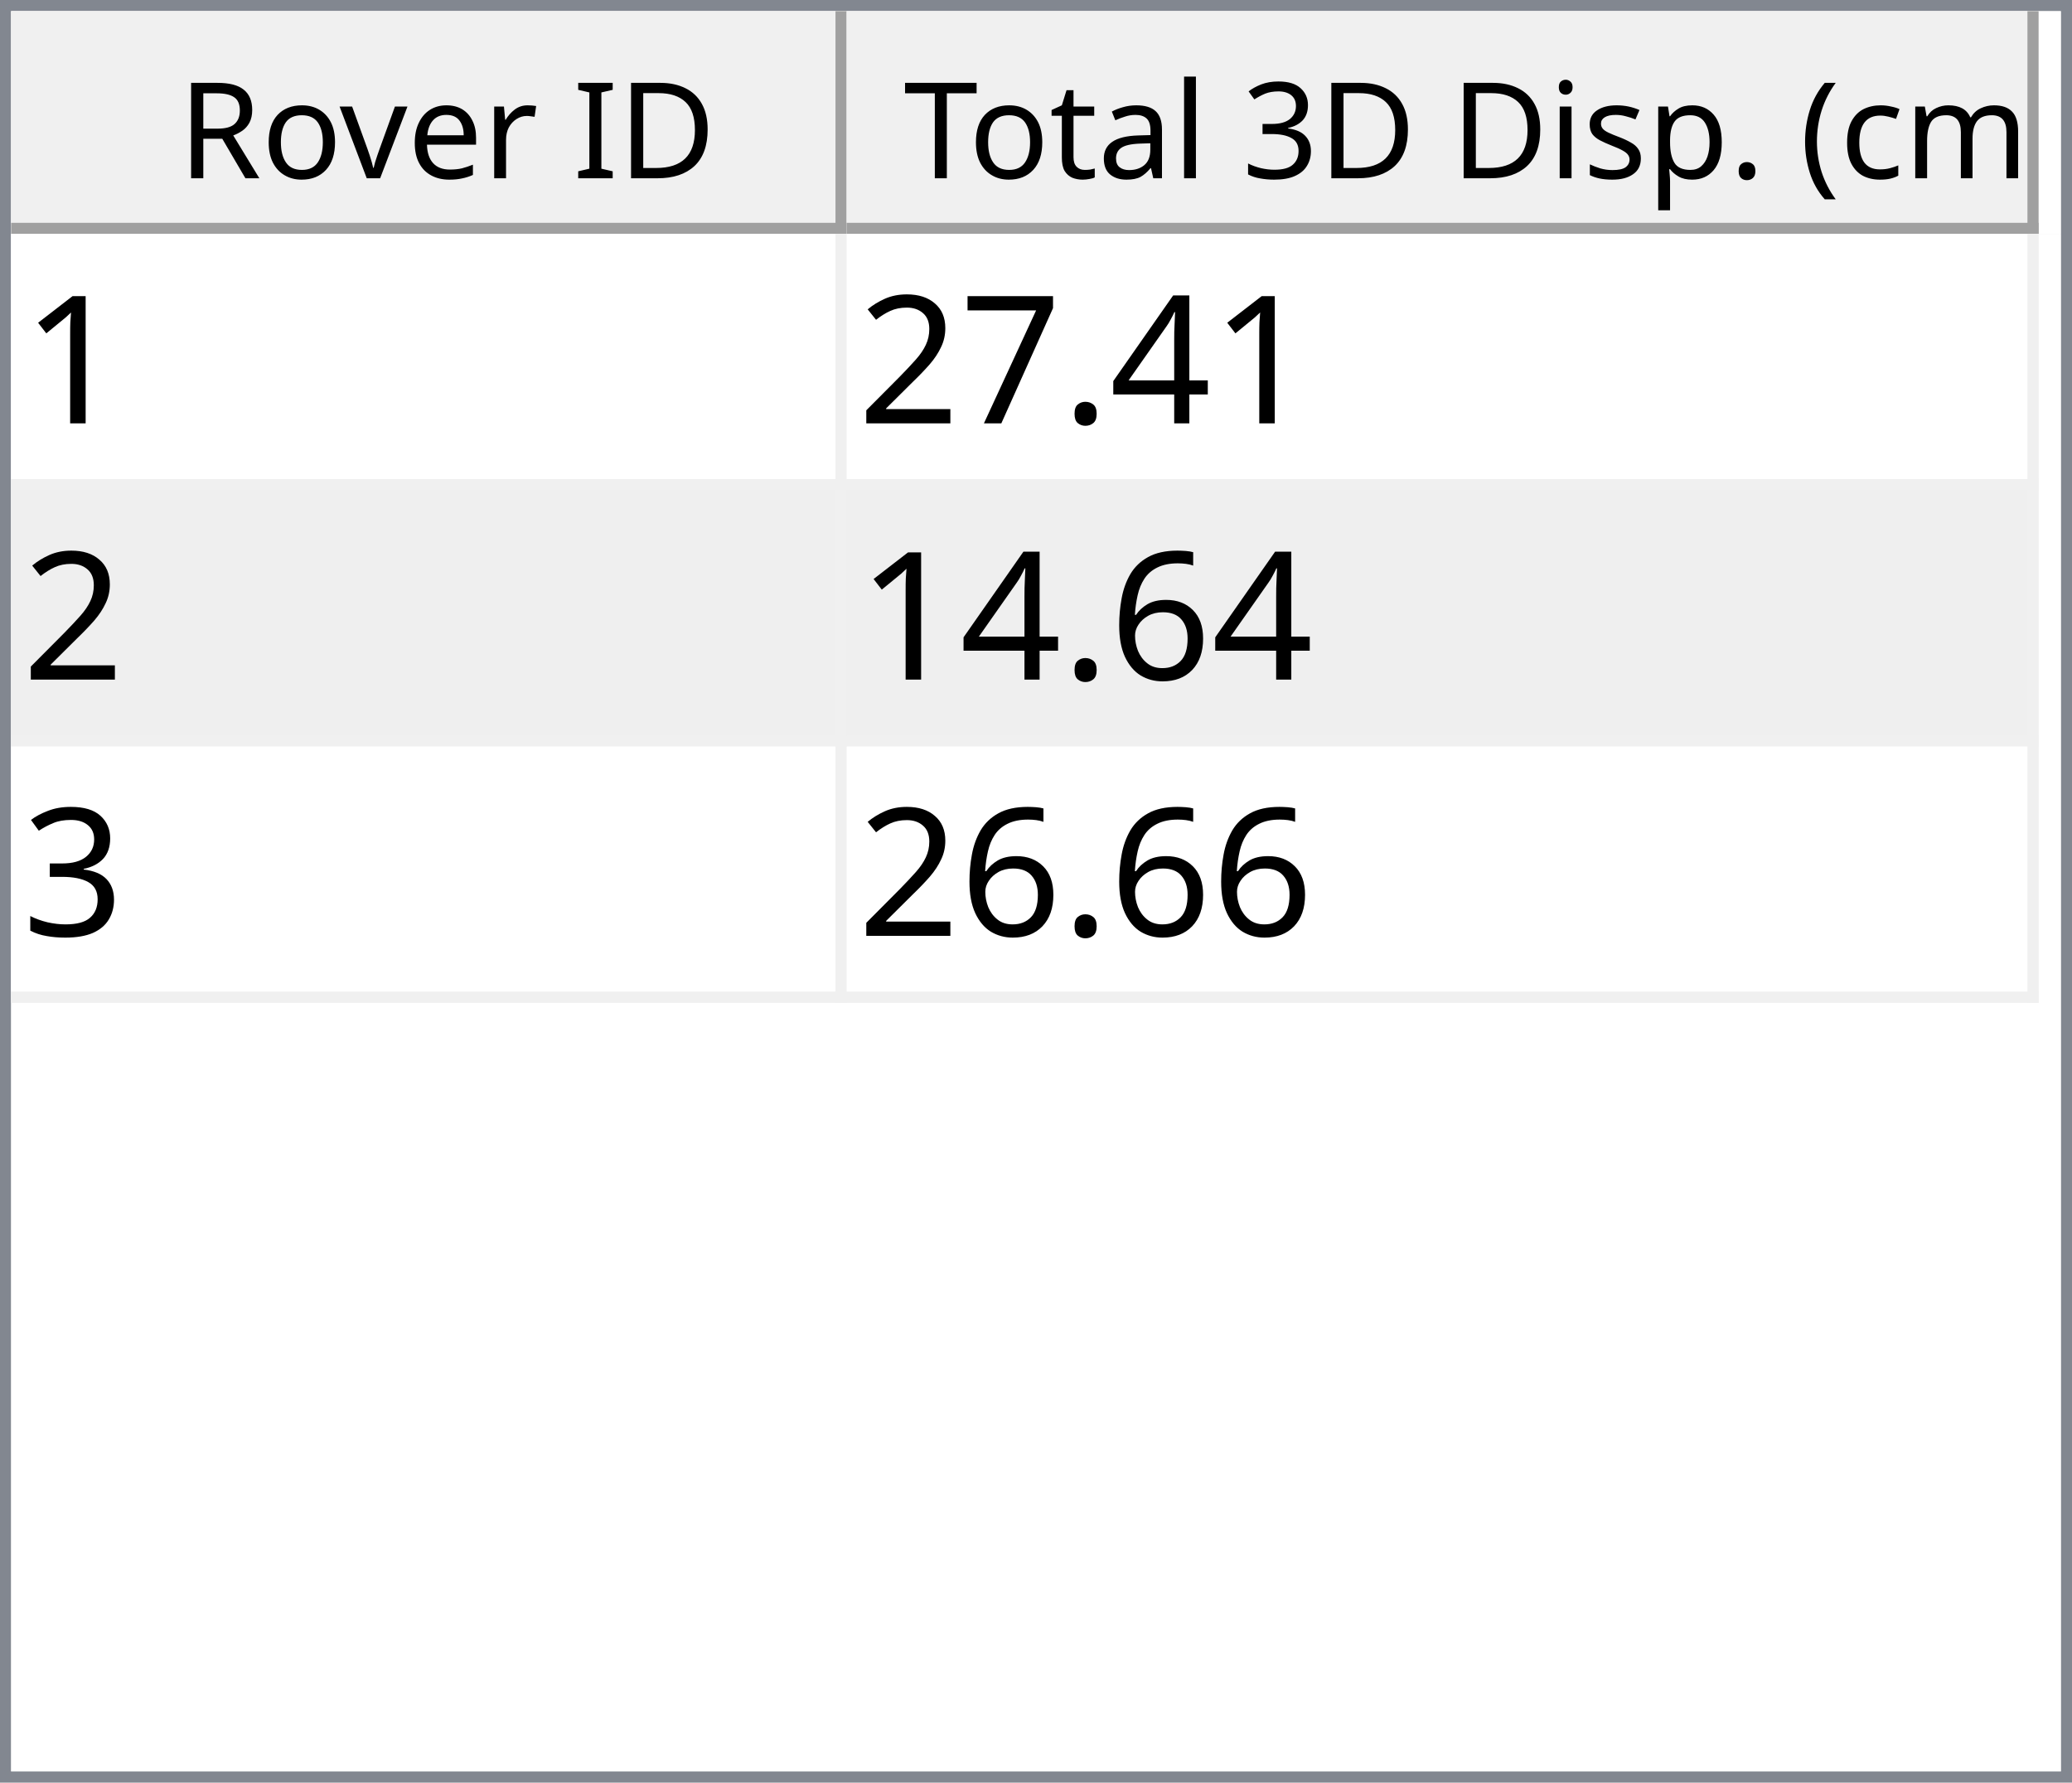
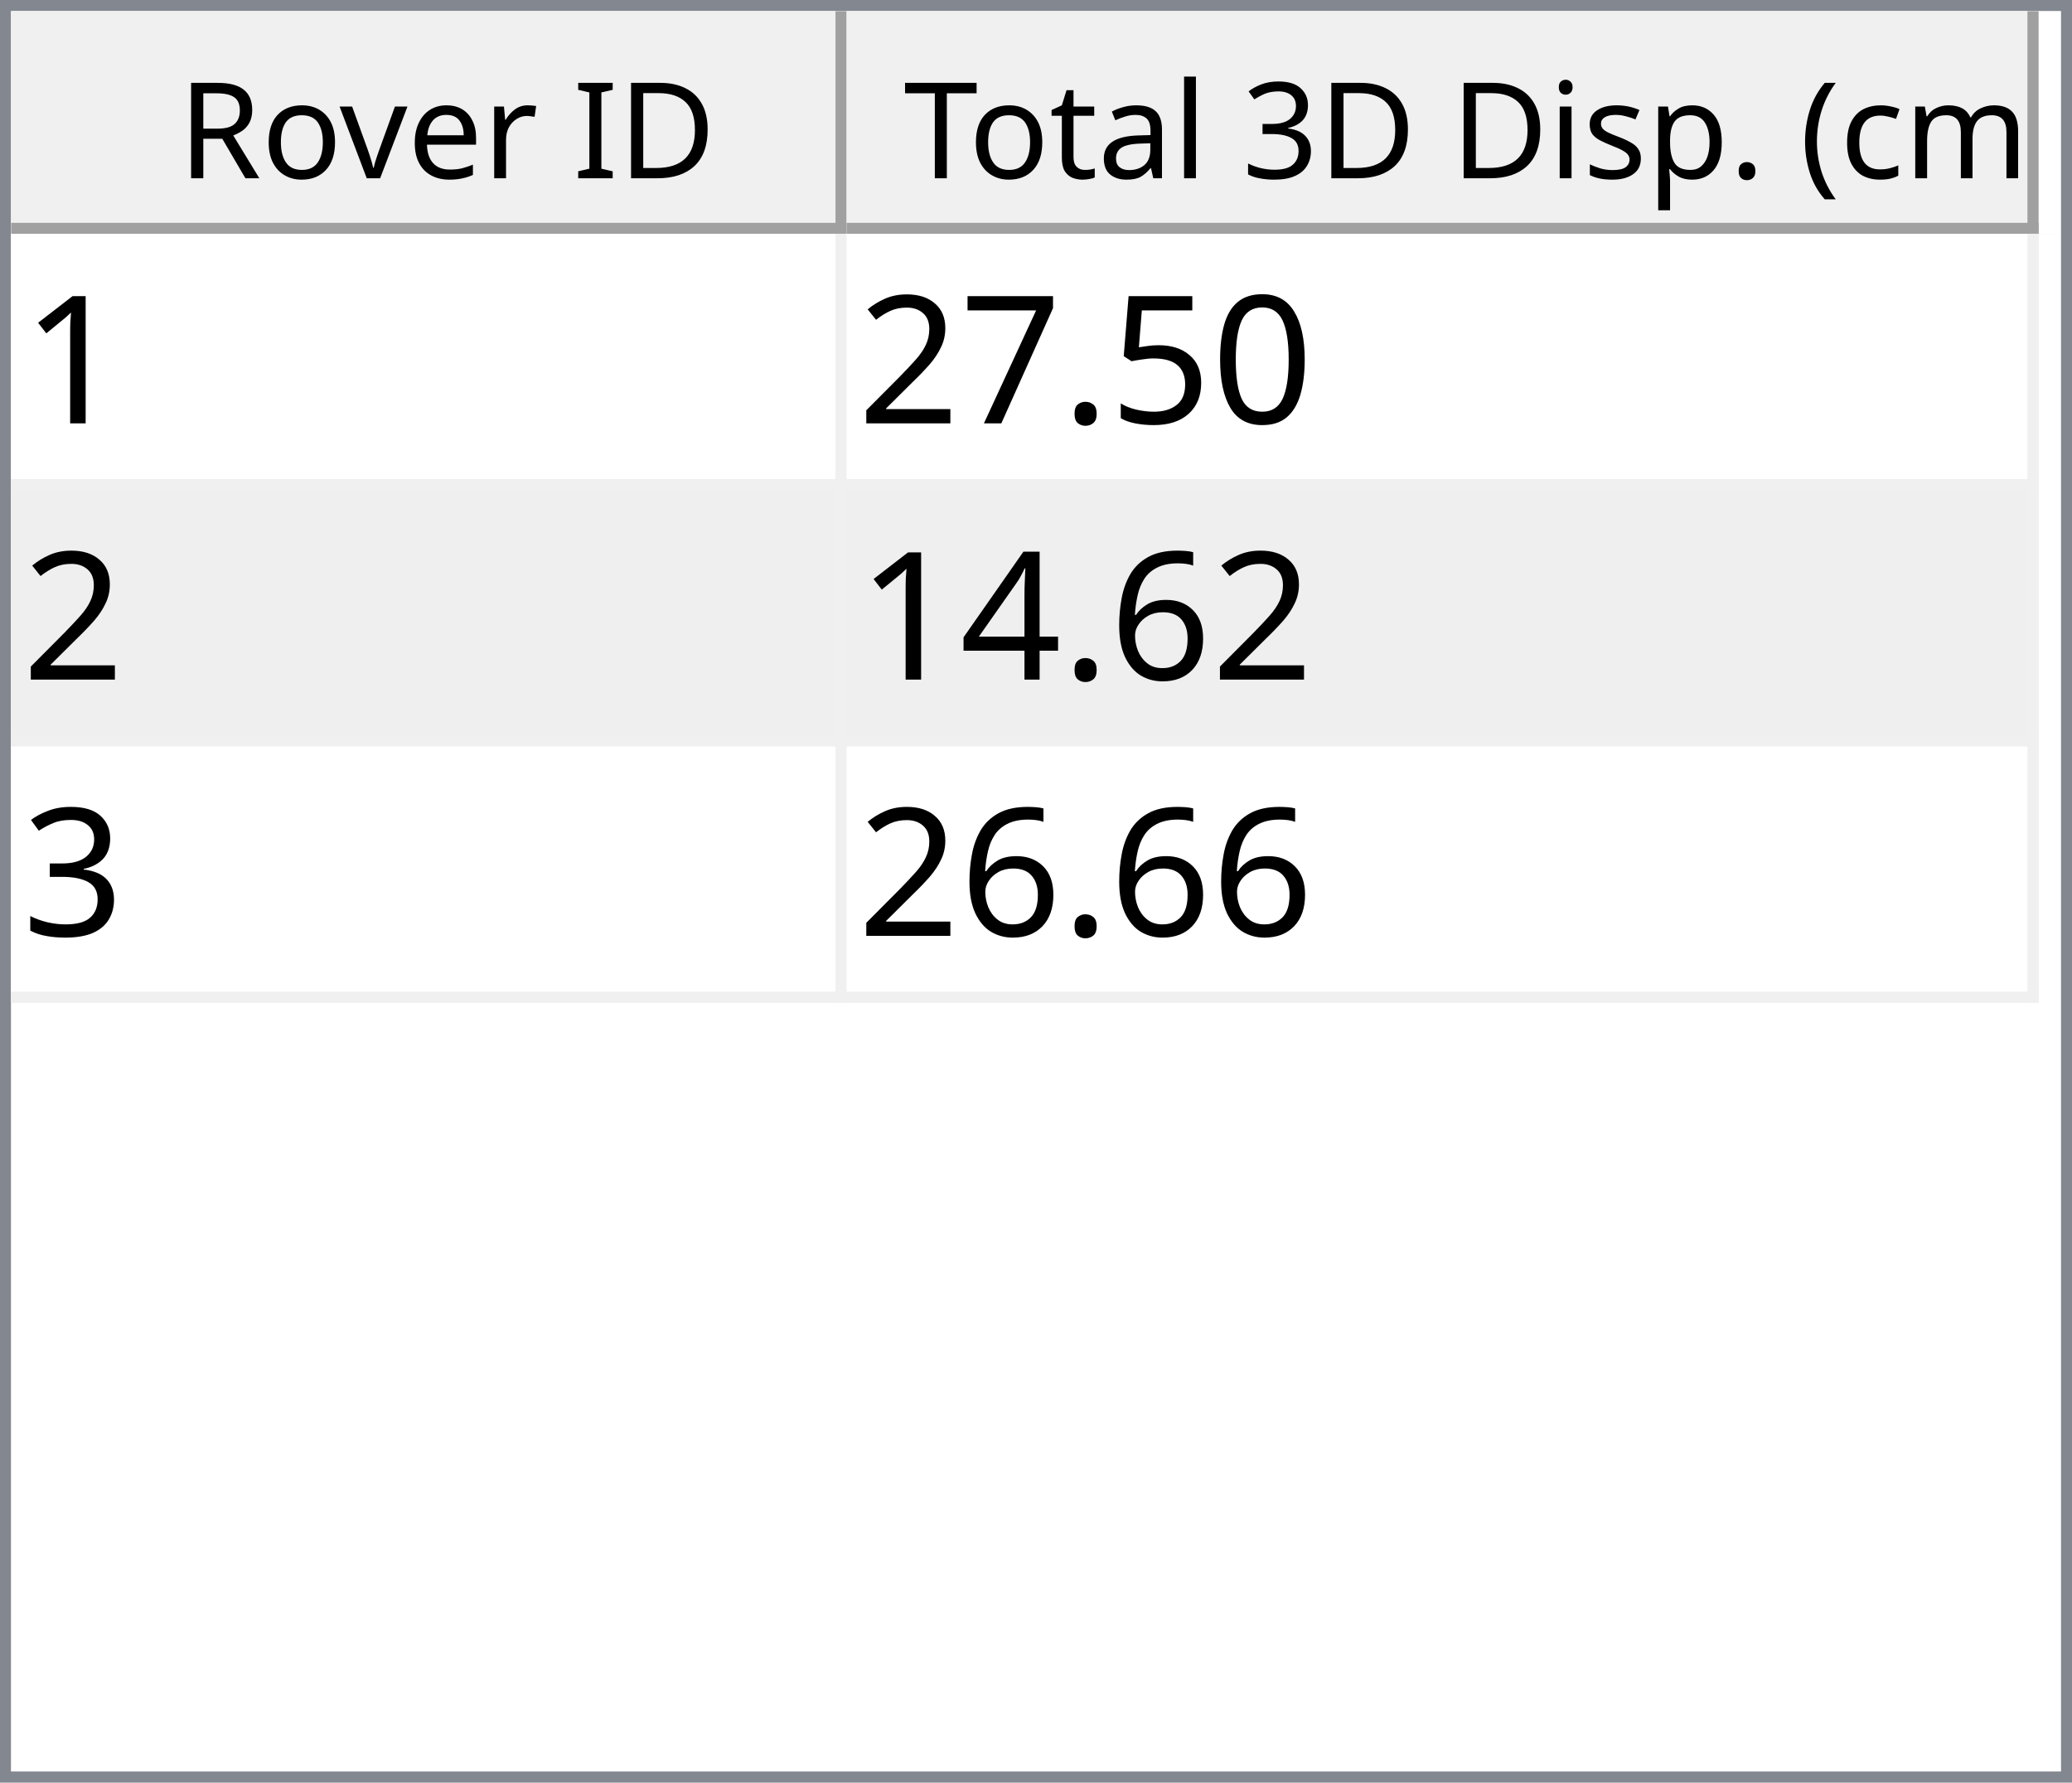
<svg xmlns="http://www.w3.org/2000/svg" style="fill-opacity:1; color-rendering:auto; color-interpolation:auto; text-rendering:auto; stroke:black; stroke-linecap:square; stroke-miterlimit:10; shape-rendering:auto; stroke-opacity:1; fill:black; stroke-dasharray:none; font-weight:normal; stroke-width:1; font-family:'Dialog'; font-style:normal; stroke-linejoin:miter; font-size:12px; stroke-dashoffset:0; image-rendering:auto;" width="186" height="160">
  <defs id="genericDefs" />
  <g>
    <defs id="defs1">
      <clipPath clipPathUnits="userSpaceOnUse" id="clipPath1">
        <path d="M0 0 L186 0 L186 160 L0 160 L0 0 Z" />
      </clipPath>
      <clipPath clipPathUnits="userSpaceOnUse" id="clipPath2">
        <path d="M0 0 L0 160 L186 160 L186 0 Z" />
      </clipPath>
      <clipPath clipPathUnits="userSpaceOnUse" id="clipPath3">
        <path d="M0 0 L0 20 L184 20 L184 0 Z" />
      </clipPath>
      <clipPath clipPathUnits="userSpaceOnUse" id="clipPath4">
        <path d="M0 0 L0 20 L75 20 L75 0 Z" />
      </clipPath>
      <clipPath clipPathUnits="userSpaceOnUse" id="clipPath5">
        <path d="M1 1 L1 19 L74 19 L74 1 Z" />
      </clipPath>
      <clipPath clipPathUnits="userSpaceOnUse" id="clipPath6">
        <path d="M0 0 L0 18 L73 18 L73 0 Z" />
      </clipPath>
      <clipPath clipPathUnits="userSpaceOnUse" id="clipPath7">
        <path d="M-0.5 -0.5 L-0.5 19.5 L74.5 19.5 L74.5 -0.5 Z" />
      </clipPath>
      <clipPath clipPathUnits="userSpaceOnUse" id="clipPath8">
        <path d="M0 0 L0 20 L107 20 L107 0 Z" />
      </clipPath>
      <clipPath clipPathUnits="userSpaceOnUse" id="clipPath9">
        <path d="M1 1 L1 19 L106 19 L106 1 Z" />
      </clipPath>
      <clipPath clipPathUnits="userSpaceOnUse" id="clipPath10">
        <path d="M0 0 L0 18 L105 18 L105 0 Z" />
      </clipPath>
      <clipPath clipPathUnits="userSpaceOnUse" id="clipPath11">
        <path d="M-0.5 -0.5 L-0.5 19.5 L106.5 19.5 L106.5 -0.5 Z" />
      </clipPath>
      <clipPath clipPathUnits="userSpaceOnUse" id="clipPath12">
        <path d="M0 0 L0 138 L184 138 L184 0 Z" />
      </clipPath>
      <clipPath clipPathUnits="userSpaceOnUse" id="clipPath13">
        <path d="M0 0 L0 69 L182 69 L182 0 Z" />
      </clipPath>
      <clipPath clipPathUnits="userSpaceOnUse" id="clipPath14">
        <path d="M-0.5 -0.5 L-0.5 68.5 L181.5 68.5 L181.5 -0.5 Z" />
      </clipPath>
      <clipPath clipPathUnits="userSpaceOnUse" id="clipPath15">
        <path d="M0 0 L0 22 L74 22 L74 0 Z" />
      </clipPath>
      <clipPath clipPathUnits="userSpaceOnUse" id="clipPath16">
        <path d="M0 0 L0 22 L106 22 L106 0 Z" />
      </clipPath>
      <font horiz-adv-x="64.551" id="font1">
        <font-face ascent="107.91" descent="25.098" units-per-em="100" style="font-style:normal; font-family:Segoe UI; font-weight:normal;" />
        <missing-glyph horiz-adv-x="64.551" d="M8.109 0 L8.109 68.266 L56.453 68.266 L56.453 0 L8.109 0 ZM15.328 7.234 L49.219 7.234 L49.219 61.031 L15.328 61.031 L15.328 7.234 Z" />
        <glyph unicode="D" horiz-adv-x="70.117" d="M9.188 0 L9.188 70.016 L28.516 70.016 Q65.531 70.016 65.531 35.891 Q65.531 19.672 55.25 9.836 Q44.969 0 27.734 0 L9.188 0 ZM17.391 62.594 L17.391 7.422 L27.828 7.422 Q41.609 7.422 49.273 14.797 Q56.938 22.172 56.938 35.688 Q56.938 62.594 28.328 62.594 L17.391 62.594 Z" />
        <glyph unicode="I" horiz-adv-x="26.611" d="M17.391 0 L9.188 0 L9.188 70.016 L17.391 70.016 L17.391 0 Z" />
        <glyph unicode=" " horiz-adv-x="27.393" d="" />
        <glyph unicode="r" horiz-adv-x="34.766" d="M34.188 41.891 Q32.078 43.5 28.125 43.5 Q23 43.5 19.555 38.672 Q16.109 33.844 16.109 25.484 L16.109 0 L8.109 0 L8.109 50 L16.109 50 L16.109 39.703 L16.312 39.703 Q18.016 44.969 21.531 47.922 Q25.047 50.875 29.391 50.875 Q32.516 50.875 34.188 50.203 L34.188 41.891 Z" />
        <glyph unicode="e" horiz-adv-x="52.295" d="M48.297 23 L12.984 23 Q13.188 14.656 17.484 10.109 Q21.781 5.562 29.297 5.562 Q37.75 5.562 44.828 11.141 L44.828 3.609 Q38.234 -1.172 27.391 -1.172 Q16.797 -1.172 10.742 5.641 Q4.688 12.453 4.688 24.812 Q4.688 36.469 11.305 43.82 Q17.922 51.172 27.734 51.172 Q37.547 51.172 42.922 44.828 Q48.297 38.484 48.297 27.203 L48.297 23 ZM40.094 29.781 Q40.047 36.719 36.75 40.578 Q33.453 44.438 27.594 44.438 Q21.922 44.438 17.969 40.383 Q14.016 36.328 13.094 29.781 L40.094 29.781 Z" />
        <glyph unicode="v" horiz-adv-x="47.9" d="M47.406 50 L27.484 0 L19.625 0 L0.688 50 L9.469 50 L22.172 13.672 Q23.578 9.672 23.922 6.688 L24.125 6.688 Q24.609 10.453 25.688 13.484 L38.969 50 L47.406 50 Z" />
        <glyph unicode="o" horiz-adv-x="58.594" d="M29 -1.172 Q17.922 -1.172 11.305 5.836 Q4.688 12.844 4.688 24.422 Q4.688 37.016 11.57 44.094 Q18.453 51.172 30.172 51.172 Q41.359 51.172 47.633 44.289 Q53.906 37.406 53.906 25.203 Q53.906 13.234 47.141 6.031 Q40.375 -1.172 29 -1.172 ZM29.594 44.438 Q21.875 44.438 17.383 39.188 Q12.891 33.938 12.891 24.703 Q12.891 15.828 17.43 10.695 Q21.969 5.562 29.594 5.562 Q37.359 5.562 41.531 10.594 Q45.703 15.625 45.703 24.906 Q45.703 34.281 41.531 39.359 Q37.359 44.438 29.594 44.438 Z" />
        <glyph unicode="R" horiz-adv-x="59.814" d="M59.375 0 L49.609 0 L37.891 19.625 Q36.281 22.359 34.766 24.289 Q33.25 26.219 31.664 27.438 Q30.078 28.656 28.25 29.219 Q26.422 29.781 24.125 29.781 L17.391 29.781 L17.391 0 L9.188 0 L9.188 70.016 L30.078 70.016 Q34.672 70.016 38.555 68.867 Q42.438 67.719 45.289 65.375 Q48.141 63.031 49.758 59.547 Q51.375 56.062 51.375 51.375 Q51.375 47.703 50.273 44.656 Q49.172 41.609 47.148 39.211 Q45.125 36.812 42.266 35.133 Q39.406 33.453 35.844 32.516 L35.844 32.328 Q37.594 31.547 38.891 30.547 Q40.188 29.547 41.359 28.18 Q42.531 26.812 43.68 25.078 Q44.828 23.344 46.234 21.047 L59.375 0 ZM17.391 62.594 L17.391 37.203 L28.516 37.203 Q31.594 37.203 34.203 38.133 Q36.812 39.062 38.719 40.797 Q40.625 42.531 41.703 45.047 Q42.781 47.562 42.781 50.688 Q42.781 56.297 39.141 59.445 Q35.5 62.594 28.609 62.594 L17.391 62.594 Z" />
        <glyph unicode=")" horiz-adv-x="30.176" d="M8.297 -15.922 L1.172 -15.922 Q16.406 2.344 16.406 26.812 Q16.406 51.469 1.078 70.016 L8.297 70.016 Q23.531 52.156 23.531 26.703 Q23.531 1.375 8.297 -15.922 Z" />
        <glyph unicode="m" horiz-adv-x="86.133" d="M79.109 0 L71.094 0 L71.094 28.719 Q71.094 37.016 68.531 40.727 Q65.969 44.438 59.906 44.438 Q54.781 44.438 51.195 39.75 Q47.609 35.062 47.609 28.516 L47.609 0 L39.594 0 L39.594 29.688 Q39.594 44.438 28.219 44.438 Q22.953 44.438 19.531 40.016 Q16.109 35.594 16.109 28.516 L16.109 0 L8.109 0 L8.109 50 L16.109 50 L16.109 42.094 L16.312 42.094 Q21.625 51.172 31.844 51.172 Q36.969 51.172 40.773 48.312 Q44.578 45.453 46 40.828 Q51.562 51.172 62.594 51.172 Q79.109 51.172 79.109 30.812 L79.109 0 Z" />
        <glyph unicode="c" horiz-adv-x="46.191" d="M42.188 2.297 Q36.422 -1.172 28.516 -1.172 Q17.828 -1.172 11.258 5.789 Q4.688 12.75 4.688 23.828 Q4.688 36.188 11.766 43.68 Q18.844 51.172 30.672 51.172 Q37.25 51.172 42.281 48.734 L42.281 40.531 Q36.719 44.438 30.375 44.438 Q22.703 44.438 17.797 38.945 Q12.891 33.453 12.891 24.516 Q12.891 15.719 17.508 10.641 Q22.125 5.562 29.891 5.562 Q36.422 5.562 42.188 9.906 L42.188 2.297 Z" />
        <glyph unicode="(" horiz-adv-x="30.176" d="M29.109 -15.922 L21.969 -15.922 Q6.844 1.375 6.844 26.703 Q6.844 52.156 21.969 70.016 L29.203 70.016 Q13.875 51.469 13.875 26.812 Q13.875 2.344 29.109 -15.922 Z" />
        <glyph unicode="." horiz-adv-x="21.68" d="M10.891 -1.078 Q8.641 -1.078 7.055 0.539 Q5.469 2.156 5.469 4.391 Q5.469 6.641 7.055 8.273 Q8.641 9.906 10.891 9.906 Q13.188 9.906 14.797 8.273 Q16.406 6.641 16.406 4.391 Q16.406 2.156 14.797 0.539 Q13.188 -1.078 10.891 -1.078 Z" />
        <glyph unicode="p" horiz-adv-x="58.789" d="M16.312 7.234 L16.109 7.234 L16.109 -23 L8.109 -23 L8.109 50 L16.109 50 L16.109 41.219 L16.312 41.219 Q22.219 51.172 33.594 51.172 Q43.266 51.172 48.688 44.461 Q54.109 37.75 54.109 26.469 Q54.109 13.922 48 6.375 Q41.891 -1.172 31.297 -1.172 Q21.578 -1.172 16.312 7.234 ZM16.109 27.391 L16.109 20.406 Q16.109 14.203 20.141 9.883 Q24.172 5.562 30.375 5.562 Q37.641 5.562 41.773 11.133 Q45.906 16.703 45.906 26.609 Q45.906 34.969 42.047 39.703 Q38.188 44.438 31.594 44.438 Q24.609 44.438 20.359 39.578 Q16.109 34.719 16.109 27.391 Z" />
        <glyph unicode="s" horiz-adv-x="42.432" d="M5.078 1.812 L5.078 10.406 Q11.625 5.562 19.484 5.562 Q30.031 5.562 30.031 12.594 Q30.031 14.594 29.125 15.992 Q28.219 17.391 26.68 18.461 Q25.141 19.531 23.07 20.383 Q21 21.234 18.609 22.172 Q15.281 23.484 12.766 24.828 Q10.25 26.172 8.57 27.859 Q6.891 29.547 6.031 31.695 Q5.172 33.844 5.172 36.719 Q5.172 40.234 6.789 42.945 Q8.406 45.656 11.086 47.484 Q13.766 49.312 17.211 50.242 Q20.656 51.172 24.312 51.172 Q30.812 51.172 35.938 48.922 L35.938 40.828 Q30.422 44.438 23.25 44.438 Q21 44.438 19.195 43.922 Q17.391 43.406 16.094 42.477 Q14.797 41.547 14.086 40.258 Q13.375 38.969 13.375 37.406 Q13.375 35.453 14.086 34.133 Q14.797 32.812 16.164 31.789 Q17.531 30.766 19.484 29.938 Q21.438 29.109 23.922 28.125 Q27.25 26.859 29.883 25.516 Q32.516 24.172 34.375 22.484 Q36.234 20.797 37.234 18.602 Q38.234 16.406 38.234 13.375 Q38.234 9.672 36.602 6.938 Q34.969 4.203 32.234 2.398 Q29.5 0.594 25.93 -0.289 Q22.359 -1.172 18.453 -1.172 Q10.75 -1.172 5.078 1.812 Z" />
        <glyph unicode="i" horiz-adv-x="24.219" d="M12.203 62.703 Q10.062 62.703 8.547 64.164 Q7.031 65.625 7.031 67.875 Q7.031 70.125 8.547 71.609 Q10.062 73.094 12.203 73.094 Q14.406 73.094 15.945 71.609 Q17.484 70.125 17.484 67.875 Q17.484 65.719 15.945 64.211 Q14.406 62.703 12.203 62.703 ZM16.109 0 L8.109 0 L8.109 50 L16.109 50 L16.109 0 Z" />
        <glyph unicode="3" horiz-adv-x="53.906" d="M46.531 19.828 Q46.531 15.094 44.75 11.211 Q42.969 7.328 39.719 4.57 Q36.469 1.812 31.93 0.297 Q27.391 -1.219 21.922 -1.219 Q11.922 -1.219 6 2.594 L6 11.188 Q13.094 5.609 22.219 5.609 Q25.875 5.609 28.828 6.539 Q31.781 7.469 33.906 9.227 Q36.031 10.984 37.18 13.477 Q38.328 15.969 38.328 19.094 Q38.328 32.812 18.797 32.812 L12.984 32.812 L12.984 39.594 L18.5 39.594 Q35.797 39.594 35.797 52.484 Q35.797 64.406 22.609 64.406 Q15.188 64.406 8.688 59.422 L8.688 67.188 Q15.375 71.188 24.609 71.188 Q29 71.188 32.57 69.969 Q36.141 68.75 38.68 66.555 Q41.219 64.359 42.609 61.281 Q44 58.203 44 54.5 Q44 40.672 30.031 36.719 L30.031 36.531 Q33.594 36.141 36.625 34.797 Q39.656 33.453 41.852 31.305 Q44.047 29.156 45.289 26.25 Q46.531 23.344 46.531 19.828 Z" />
        <glyph unicode="l" horiz-adv-x="24.219" d="M16.109 0 L8.109 0 L8.109 74.031 L16.109 74.031 L16.109 0 Z" />
        <glyph unicode="a" horiz-adv-x="50.879" d="M43.891 0 L35.891 0 L35.891 7.812 L35.688 7.812 Q30.469 -1.172 20.312 -1.172 Q12.844 -1.172 8.617 2.781 Q4.391 6.734 4.391 13.281 Q4.391 27.297 20.906 29.594 L35.891 31.688 Q35.891 44.438 25.594 44.438 Q16.547 44.438 9.281 38.281 L9.281 46.484 Q16.656 51.172 26.266 51.172 Q43.891 51.172 43.891 32.516 L43.891 0 ZM35.891 25.297 L23.828 23.641 Q18.266 22.859 15.43 20.875 Q12.594 18.891 12.594 13.875 Q12.594 10.203 15.211 7.883 Q17.828 5.562 22.172 5.562 Q28.125 5.562 32.008 9.742 Q35.891 13.922 35.891 20.312 L35.891 25.297 Z" />
        <glyph unicode="t" horiz-adv-x="33.887" d="M31.297 0.484 Q28.469 -1.078 23.828 -1.078 Q10.688 -1.078 10.688 13.578 L10.688 43.172 L2.094 43.172 L2.094 50 L10.688 50 L10.688 62.203 L18.703 64.797 L18.703 50 L31.297 50 L31.297 43.172 L18.703 43.172 L18.703 14.984 Q18.703 9.969 20.414 7.82 Q22.125 5.672 26.078 5.672 Q29.109 5.672 31.297 7.328 L31.297 0.484 Z" />
        <glyph unicode="T" horiz-adv-x="52.393" d="M50.594 62.594 L30.375 62.594 L30.375 0 L22.172 0 L22.172 62.594 L2 62.594 L2 70.016 L50.594 70.016 L50.594 62.594 Z" />
      </font>
      <font horiz-adv-x="75.0" id="font2">
        <font-face ascent="100.537" descent="21.973" units-per-em="100" style="font-style:normal; font-family:sans-serif; font-weight:normal;" />
        <missing-glyph horiz-adv-x="75.0" d="M12.5 0 L12.5 62.5 L62.5 62.5 L62.5 0 L12.5 0 ZM14.062 1.562 L60.938 1.562 L60.938 60.938 L14.062 60.938 L14.062 1.562 Z" />
        <glyph unicode="1" horiz-adv-x="55.615" d="M37.25 0 L28.469 0 L28.469 56 Q25.297 52.984 20.141 49.953 Q14.984 46.922 10.891 45.406 L10.891 53.906 Q18.266 57.375 23.781 62.305 Q29.297 67.234 31.594 71.875 L37.25 71.875 L37.25 0 Z" />
-         <glyph unicode="4" horiz-adv-x="55.615" d="M32.328 0 L32.328 17.141 L1.266 17.141 L1.266 25.203 L33.938 71.578 L41.109 71.578 L41.109 25.203 L50.781 25.203 L50.781 17.141 L41.109 17.141 L41.109 0 L32.328 0 ZM32.328 25.203 L32.328 57.469 L9.906 25.203 L32.328 25.203 Z" />
+         <glyph unicode="0" horiz-adv-x="55.615" d="M4.156 35.297 Q4.156 48 6.766 55.742 Q9.375 63.484 14.523 67.68 Q19.672 71.875 27.484 71.875 Q33.25 71.875 37.594 69.555 Q41.938 67.234 44.773 62.867 Q47.609 58.5 49.219 52.227 Q50.828 45.953 50.828 35.297 Q50.828 22.703 48.242 14.969 Q45.656 7.234 40.508 3.008 Q35.359 -1.219 27.484 -1.219 Q17.141 -1.219 11.234 6.203 Q4.156 15.141 4.156 35.297 ZM13.188 35.297 Q13.188 17.672 17.312 11.836 Q21.438 6 27.484 6 Q33.547 6 37.672 11.859 Q41.797 17.719 41.797 35.297 Q41.797 52.984 37.672 58.789 Q33.547 64.594 27.391 64.594 Q21.344 64.594 17.719 59.469 Q13.188 52.938 13.188 35.297 Z" />
+         <glyph unicode="5" horiz-adv-x="55.615" d="M4.156 18.75 L13.375 19.531 Q14.406 12.797 18.141 9.398 Q21.875 6 27.156 6 Q33.5 6 37.891 10.789 Q42.281 15.578 42.281 23.484 Q42.281 31 38.062 35.352 Q33.844 39.703 27 39.703 Q22.75 39.703 19.336 37.773 Q15.922 35.844 13.969 32.766 L5.719 33.844 L12.641 70.609 L48.25 70.609 L48.25 62.203 L19.672 62.203 L15.828 42.969 Q22.266 47.469 29.344 47.469 Q38.719 47.469 45.164 40.969 Q51.609 34.469 51.609 24.266 Q51.609 14.547 45.953 7.469 Q39.062 -1.219 27.156 -1.219 Q17.391 -1.219 11.211 4.25 Q5.031 9.719 4.156 18.75 Z" />
        <glyph unicode="." horiz-adv-x="27.783" d="M9.078 0 L9.078 10.016 L19.094 10.016 L19.094 0 L9.078 0 Z" />
        <glyph unicode="7" horiz-adv-x="55.615" d="M4.734 62.203 L4.734 70.656 L51.078 70.656 L51.078 63.812 Q44.234 56.547 37.523 44.484 Q30.812 32.422 27.156 19.672 Q24.516 10.688 23.781 0 L14.75 0 Q14.891 8.453 18.062 20.414 Q21.234 32.375 27.172 43.484 Q33.109 54.594 39.797 62.203 L4.734 62.203 Z" />
        <glyph unicode="2" horiz-adv-x="55.615" d="M50.344 8.453 L50.344 0 L3.031 0 Q2.938 3.172 4.047 6.109 Q5.859 10.938 9.836 15.625 Q13.812 20.312 21.344 26.469 Q33.016 36.031 37.117 41.625 Q41.219 47.219 41.219 52.203 Q41.219 57.422 37.477 61.008 Q33.734 64.594 27.734 64.594 Q21.391 64.594 17.578 60.789 Q13.766 56.984 13.719 50.25 L4.688 51.172 Q5.609 61.281 11.664 66.578 Q17.719 71.875 27.938 71.875 Q38.234 71.875 44.242 66.164 Q50.25 60.453 50.25 52 Q50.25 47.703 48.492 43.555 Q46.734 39.406 42.656 34.812 Q38.578 30.219 29.109 22.219 Q21.188 15.578 18.945 13.211 Q16.703 10.844 15.234 8.453 L50.344 8.453 Z" />
        <glyph unicode="6" horiz-adv-x="55.615" d="M49.75 54.047 L41.016 53.375 Q39.844 58.547 37.703 60.891 Q34.125 64.656 28.906 64.656 Q24.703 64.656 21.531 62.312 Q17.391 59.281 14.992 53.469 Q12.594 47.656 12.5 36.922 Q15.672 41.75 20.266 44.094 Q24.859 46.438 29.891 46.438 Q38.672 46.438 44.852 39.969 Q51.031 33.5 51.031 23.25 Q51.031 16.5 48.125 10.719 Q45.219 4.938 40.141 1.859 Q35.062 -1.219 28.609 -1.219 Q17.625 -1.219 10.695 6.859 Q3.766 14.938 3.766 33.5 Q3.766 54.25 11.422 63.672 Q18.109 71.875 29.438 71.875 Q37.891 71.875 43.289 67.141 Q48.688 62.406 49.75 54.047 ZM13.875 23.188 Q13.875 18.656 15.797 14.508 Q17.719 10.359 21.188 8.18 Q24.656 6 28.469 6 Q34.031 6 38.039 10.492 Q42.047 14.984 42.047 22.703 Q42.047 30.125 38.086 34.398 Q34.125 38.672 28.125 38.672 Q22.172 38.672 18.023 34.398 Q13.875 30.125 13.875 23.188 Z" />
+         <glyph unicode="4" horiz-adv-x="55.615" d="M32.328 0 L32.328 17.141 L1.266 17.141 L1.266 25.203 L33.938 71.578 L41.109 71.578 L41.109 25.203 L50.781 25.203 L50.781 17.141 L41.109 17.141 L41.109 0 L32.328 0 ZM32.328 25.203 L32.328 57.469 L9.906 25.203 L32.328 25.203 Z" />
        <glyph unicode="3" horiz-adv-x="55.615" d="M4.203 18.891 L12.984 20.062 Q14.5 12.594 18.141 9.297 Q21.781 6 27 6 Q33.203 6 37.477 10.297 Q41.75 14.594 41.75 20.953 Q41.75 27 37.797 30.93 Q33.844 34.859 27.734 34.859 Q25.25 34.859 21.531 33.891 L22.516 41.609 Q23.391 41.5 23.922 41.5 Q29.547 41.5 34.039 44.43 Q38.531 47.359 38.531 53.469 Q38.531 58.297 35.258 61.477 Q31.984 64.656 26.812 64.656 Q21.688 64.656 18.266 61.43 Q14.844 58.203 13.875 51.766 L5.078 53.328 Q6.688 62.156 12.398 67.016 Q18.109 71.875 26.609 71.875 Q32.469 71.875 37.398 69.359 Q42.328 66.844 44.945 62.5 Q47.562 58.156 47.562 53.266 Q47.562 48.641 45.07 44.828 Q42.578 41.016 37.703 38.766 Q44.047 37.312 47.562 32.695 Q51.078 28.078 51.078 21.141 Q51.078 11.766 44.242 5.25 Q37.406 -1.266 26.953 -1.266 Q17.531 -1.266 11.305 4.352 Q5.078 9.969 4.203 18.891 Z" />
      </font>
    </defs>
    <g style="fill:white; stroke:white;">
      <rect x="0" y="0" width="186" style="clip-path:url(#clipPath1); stroke:none;" height="160" />
    </g>
    <g style="fill:white; text-rendering:optimizeSpeed; color-rendering:optimizeSpeed; image-rendering:optimizeSpeed; shape-rendering:crispEdges; stroke:white; color-interpolation:sRGB;">
      <rect x="0" width="186" height="160" y="0" style="stroke:none;" />
      <path style="stroke:none;" d="M0 160 L186 160 L186 0 L0 0 Z" />
    </g>
    <g style="fill:rgb(240,240,240); font-family:'Segoe UI'; stroke:rgb(240,240,240);">
      <rect x="0" y="0" width="186" style="clip-path:url(#clipPath2); stroke:none;" height="160" />
    </g>
    <g style="fill:rgb(130,135,144); font-family:'Segoe UI'; stroke:rgb(130,135,144);">
      <path d="M0 0 L186 0 L186 160 L0 160 L0 0 ZM1 1 L185 1 L185 159 L1 159 L1 1 Z" style="fill-rule:evenodd; clip-path:url(#clipPath2); stroke:none;" />
    </g>
    <g style="fill:white; font-family:'Segoe UI'; stroke:white;" transform="translate(1,1)">
      <rect x="0" y="0" width="184" style="clip-path:url(#clipPath3); stroke:none;" height="20" />
    </g>
    <g style="fill:rgb(240,240,240); font-family:'Segoe UI'; stroke:rgb(240,240,240);" transform="translate(1,1)">
      <rect x="0" y="0" width="75" style="clip-path:url(#clipPath4); stroke:none;" height="20" />
    </g>
    <g style="font-family:'Segoe UI';" transform="translate(2,2)">
      <text x="14" xml:space="preserve" y="14" style="clip-path:url(#clipPath6); stroke:none;">Rover ID</text>
    </g>
    <g style="fill:rgb(160,160,160); font-family:'Segoe UI'; stroke:rgb(160,160,160); stroke-linejoin:bevel;" transform="translate(1.5,1.5)">
      <line x1="74" x2="74" y1="0" style="fill:none; clip-path:url(#clipPath7);" y2="19" />
    </g>
    <g style="fill:rgb(160,160,160); font-family:'Segoe UI'; stroke:rgb(160,160,160); stroke-linejoin:bevel;" transform="matrix(1,0,0,1,1,1) translate(0.5,0.5)">
      <line x1="0" x2="74" y1="19" style="fill:none; clip-path:url(#clipPath7);" y2="19" />
    </g>
    <g style="fill:rgb(240,240,240); font-family:'Segoe UI'; stroke:rgb(240,240,240);" transform="translate(76,1)">
      <rect x="0" y="0" width="107" style="clip-path:url(#clipPath8); stroke:none;" height="20" />
    </g>
    <g style="font-family:'Segoe UI';" transform="translate(77,2)">
      <text x="1" xml:space="preserve" y="14" style="clip-path:url(#clipPath10); stroke:none;"> Total 3D Disp. (cm)</text>
    </g>
    <g style="fill:rgb(160,160,160); font-family:'Segoe UI'; stroke:rgb(160,160,160); stroke-linejoin:bevel;" transform="translate(76.5,1.5)">
      <line x1="106" x2="106" y1="0" style="fill:none; clip-path:url(#clipPath11);" y2="19" />
    </g>
    <g style="fill:rgb(160,160,160); font-family:'Segoe UI'; stroke:rgb(160,160,160); stroke-linejoin:bevel;" transform="matrix(1,0,0,1,76,1) translate(0.5,0.5)">
      <line x1="0" x2="106" y1="19" style="fill:none; clip-path:url(#clipPath11);" y2="19" />
    </g>
    <g style="fill:white; font-family:'Segoe UI'; stroke:white;" transform="translate(1,21)">
      <rect x="0" y="0" width="184" style="clip-path:url(#clipPath12); stroke:none;" height="138" />
    </g>
    <g style="fill:rgb(240,240,240); font-size:16px; font-family:sans-serif; stroke:rgb(240,240,240);" transform="translate(1,21)">
      <rect x="0" y="0" width="182" style="clip-path:url(#clipPath13); stroke:none;" height="69" />
      <line transform="translate(0.5,0.5)" x1="0" x2="181" y1="22" style="clip-path:url(#clipPath14); fill:none; stroke-linejoin:bevel;" y2="22" />
    </g>
    <g transform="matrix(1,0,0,1,1,21) translate(0.5,0.5)" style="fill:rgb(240,240,240); font-size:16px; font-family:sans-serif; stroke:rgb(240,240,240); stroke-linejoin:bevel;">
      <line x1="0" x2="181" y1="45" style="fill:none; clip-path:url(#clipPath14);" y2="45" />
    </g>
    <g transform="matrix(1,0,0,1,1,21) translate(0.5,0.5)" style="fill:rgb(240,240,240); font-size:16px; font-family:sans-serif; stroke:rgb(240,240,240); stroke-linejoin:bevel;">
      <line x1="0" x2="181" y1="68" style="fill:none; clip-path:url(#clipPath14);" y2="68" />
    </g>
    <g transform="matrix(1,0,0,1,1,21) translate(0.5,0.5)" style="fill:rgb(240,240,240); font-size:16px; font-family:sans-serif; stroke:rgb(240,240,240); stroke-linejoin:bevel;">
      <line x1="74" x2="74" y1="0" style="fill:none; clip-path:url(#clipPath14);" y2="68" />
    </g>
    <g transform="matrix(1,0,0,1,1,21) translate(0.5,0.5)" style="fill:rgb(240,240,240); font-size:16px; font-family:sans-serif; stroke:rgb(240,240,240); stroke-linejoin:bevel;">
      <line x1="181" x2="181" y1="0" style="fill:none; clip-path:url(#clipPath14);" y2="68" />
    </g>
    <g style="fill:white; font-size:16px; font-family:sans-serif; stroke:white;" transform="matrix(1,0,0,1,1,21)">
      <rect x="0" y="0" width="74" style="clip-path:url(#clipPath15); stroke:none;" height="22" />
      <text x="1" y="17" style="fill:black; clip-path:url(#clipPath15); stroke:none;" xml:space="preserve">1</text>
    </g>
    <g style="fill:white; font-size:16px; font-family:sans-serif; stroke:white;" transform="matrix(1,0,0,1,1,21) translate(75,0)">
      <rect x="0" y="0" width="106" style="clip-path:url(#clipPath16); stroke:none;" height="22" />
-       <text x="1" y="17" style="fill:black; clip-path:url(#clipPath16); stroke:none;" xml:space="preserve">27.41</text>
+       <text x="1" y="17" style="fill:black; clip-path:url(#clipPath16); stroke:none;" xml:space="preserve">27.50</text>
    </g>
    <g style="fill:rgb(239,239,239); font-size:16px; font-family:sans-serif; stroke:rgb(239,239,239);" transform="matrix(1,0,0,1,1,21) translate(0,23)">
      <rect x="0" y="0" width="74" style="clip-path:url(#clipPath15); stroke:none;" height="22" />
      <text x="1" y="17" style="fill:black; clip-path:url(#clipPath15); stroke:none;" xml:space="preserve">2</text>
    </g>
    <g style="fill:rgb(239,239,239); font-size:16px; font-family:sans-serif; stroke:rgb(239,239,239);" transform="matrix(1,0,0,1,1,21) translate(75,23)">
      <rect x="0" y="0" width="106" style="clip-path:url(#clipPath16); stroke:none;" height="22" />
-       <text x="1" y="17" style="fill:black; clip-path:url(#clipPath16); stroke:none;" xml:space="preserve">14.64</text>
+       <text x="1" y="17" style="fill:black; clip-path:url(#clipPath16); stroke:none;" xml:space="preserve">14.62</text>
    </g>
    <g style="fill:white; font-size:16px; font-family:sans-serif; stroke:white;" transform="matrix(1,0,0,1,1,21) translate(0,46)">
      <rect x="0" y="0" width="74" style="clip-path:url(#clipPath15); stroke:none;" height="22" />
      <text x="1" y="17" style="fill:black; clip-path:url(#clipPath15); stroke:none;" xml:space="preserve">3</text>
    </g>
    <g style="fill:white; font-size:16px; font-family:sans-serif; stroke:white;" transform="matrix(1,0,0,1,1,21) translate(75,46)">
      <rect x="0" y="0" width="106" style="clip-path:url(#clipPath16); stroke:none;" height="22" />
      <text x="1" y="17" style="fill:black; clip-path:url(#clipPath16); stroke:none;" xml:space="preserve">26.66</text>
    </g>
  </g>
</svg>
